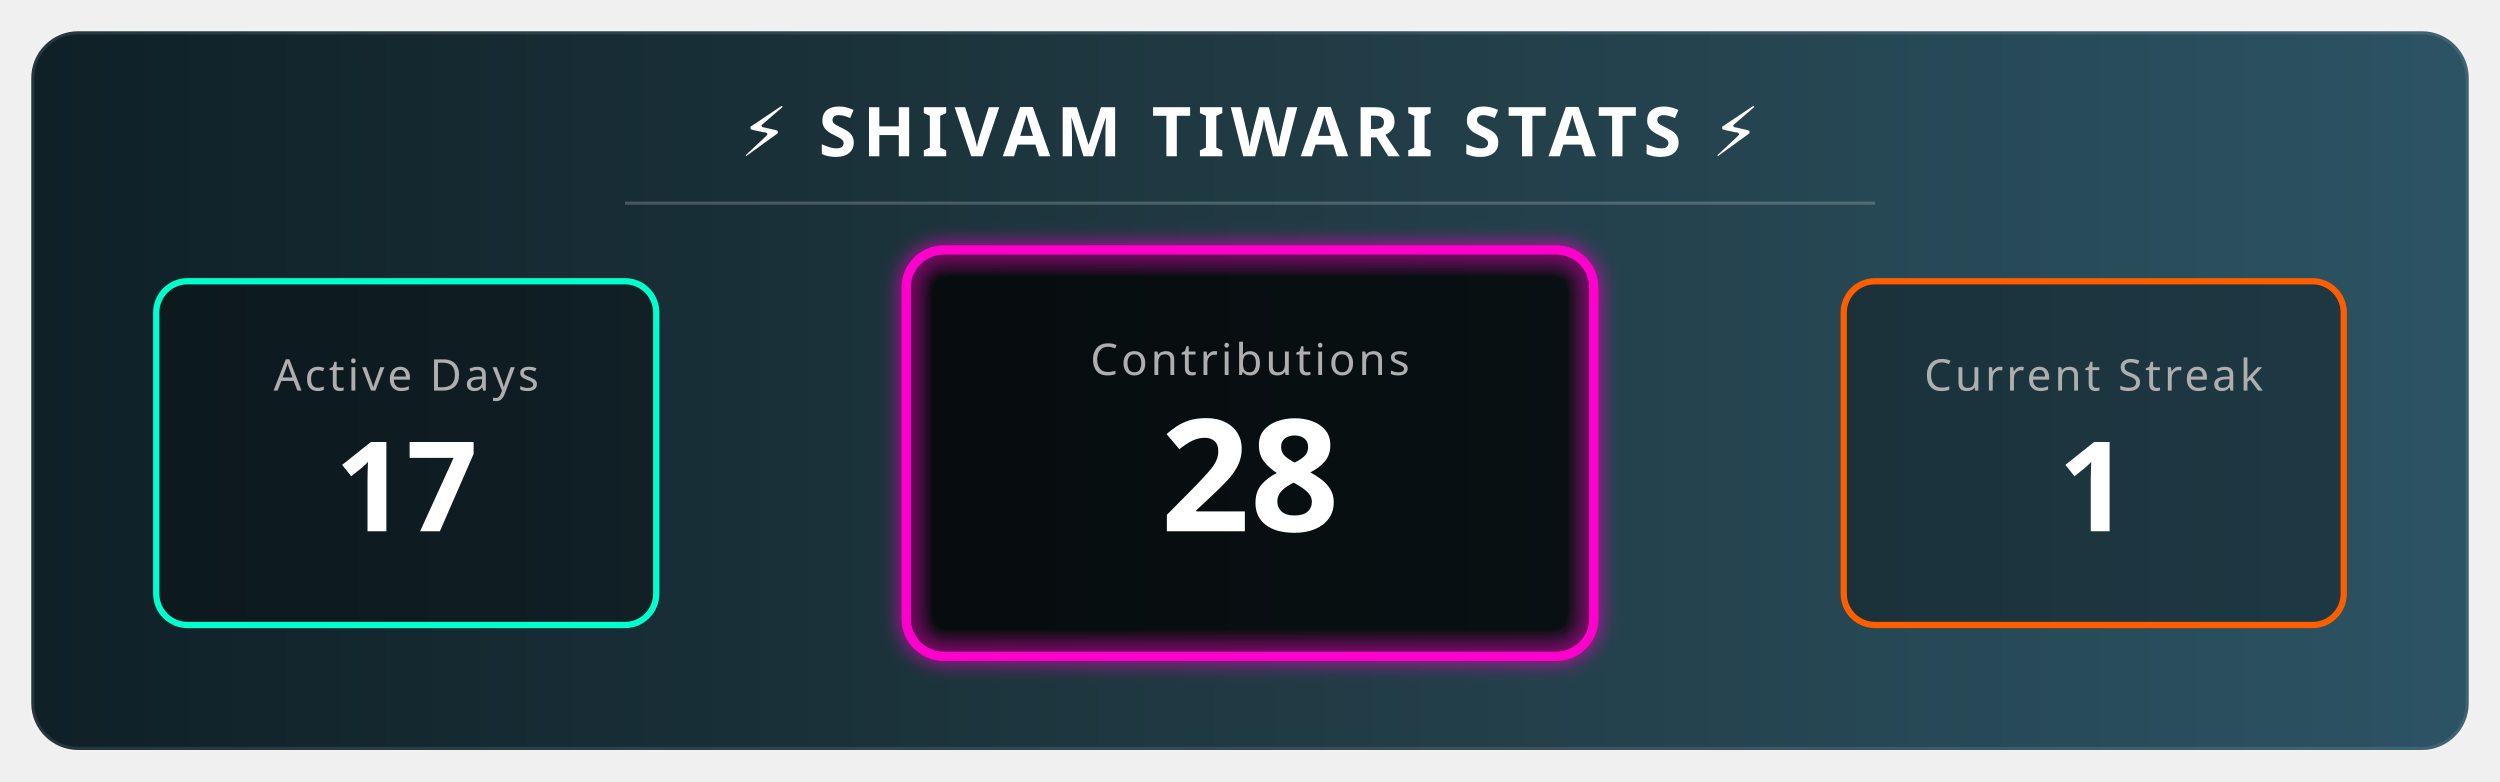
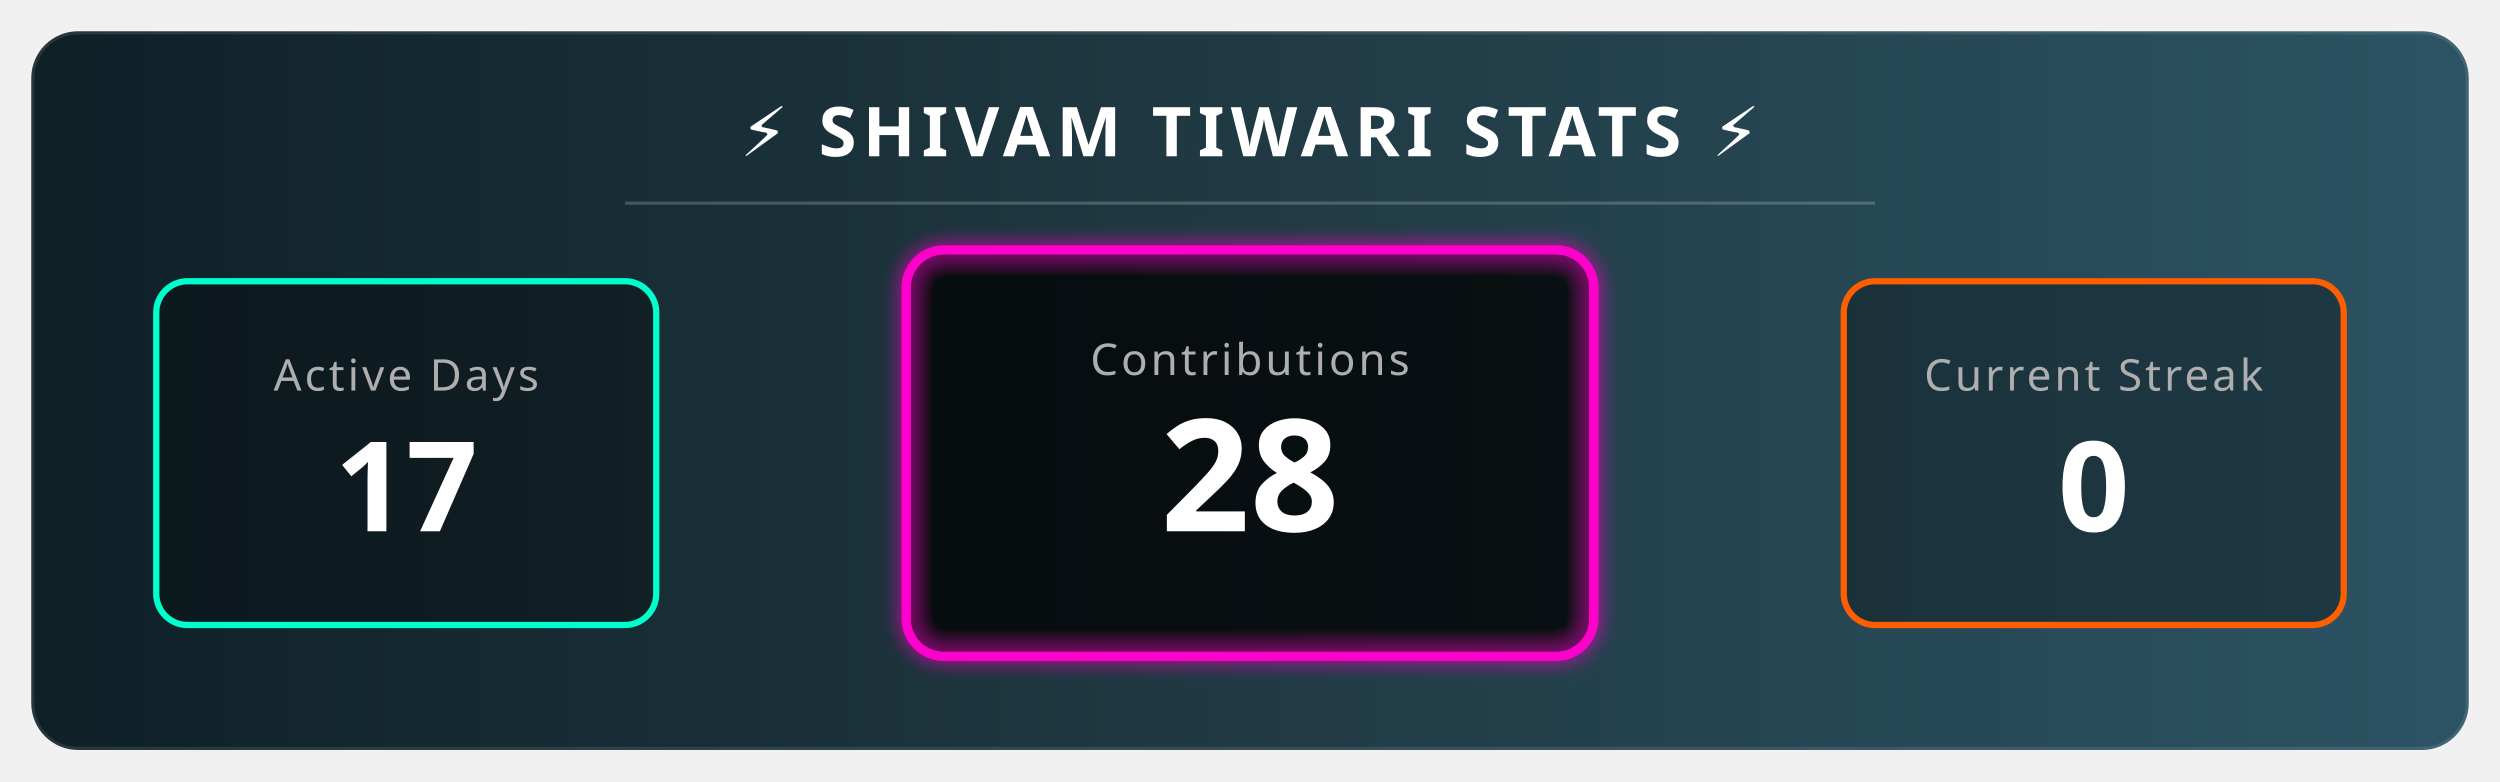
<svg xmlns="http://www.w3.org/2000/svg" width="800" height="250" viewBox="0 0 800 250">
  <defs>
    <linearGradient id="bgGradient" x1="0%" y1="0%" x2="100%" y2="0%">
      <stop offset="0%" style="stop-color:#0f2027;stop-opacity:1" />
      <stop offset="50%" style="stop-color:#203a43;stop-opacity:1" />
      <stop offset="100%" style="stop-color:#2c5364;stop-opacity:1" />
    </linearGradient>
    <filter id="glow" x="-20%" y="-20%" width="140%" height="140%">
      <feGaussianBlur stdDeviation="3" result="blur" />
      <feComposite in="SourceGraphic" in2="blur" operator="over" />
    </filter>
    <style>
        .title { font-family: sans-serif; font-weight: bold; font-size: 22px; fill: white; letter-spacing: 2px; text-transform: uppercase; }
        .stat-label { font-family: sans-serif; font-size: 14px; fill: #aeaeae; text-transform: uppercase; letter-spacing: 1px; }
        .stat-number { font-family: sans-serif; font-weight: 800; font-size: 40px; fill: white; }
        
        /* Animation Classes */
        .fade-in { animation: fadeIn 2s ease-in-out; }
        .pulse { animation: pulse 3s infinite alternate; }
        
        @keyframes fadeIn { from { opacity: 0; } to { opacity: 1; } }
        @keyframes pulse { 0% { transform: scale(1); transform-origin: center; } 100% { transform: scale(1.05); transform-origin: center; } }
      </style>
  </defs>
  <rect x="10" y="10" width="780" height="230" rx="15" fill="url(#bgGradient)" stroke="rgba(255,255,255,0.1)" stroke-width="2" />
  <text x="400" y="50" text-anchor="middle" class="title">⚡ SHIVAM TIWARI STATS ⚡</text>
  <line x1="200" y1="65" x2="600" y2="65" stroke="rgba(255,255,255,0.2)" stroke-width="1" />
  <g transform="translate(50, 90)">
    <rect x="0" y="0" width="160" height="110" rx="10" fill="rgba(0,0,0,0.3)" stroke="#00ffcc" stroke-width="2" />
    <text x="80" y="35" text-anchor="middle" class="stat-label" fill="#00ffcc">Active Days</text>
    <text x="80" y="80" text-anchor="middle" class="stat-number fade-in">17</text>
  </g>
  <g transform="translate(290, 80)">
    <rect class="pulse" x="0" y="0" width="220" height="130" rx="12" fill="rgba(0,0,0,0.5)" stroke="#ff00cc" stroke-width="3" filter="url(#glow)" />
    <text x="110" y="40" text-anchor="middle" class="stat-label" fill="#ff00cc">Contributions</text>
    <text x="110" y="90" text-anchor="middle" class="stat-number fade-in" style="font-size: 50px;">28</text>
  </g>
  <g transform="translate(590, 90)">
    <rect x="0" y="0" width="160" height="110" rx="10" fill="rgba(0,0,0,0.3)" stroke="#ff5e00" stroke-width="2" />
    <text x="80" y="35" text-anchor="middle" class="stat-label" fill="#ff5e00">Current Streak</text>
-     <text x="80" y="80" text-anchor="middle" class="stat-number fade-in">1 </text>
+     <text x="80" y="80" text-anchor="middle" class="stat-number fade-in">0 </text>
  </g>
</svg>
